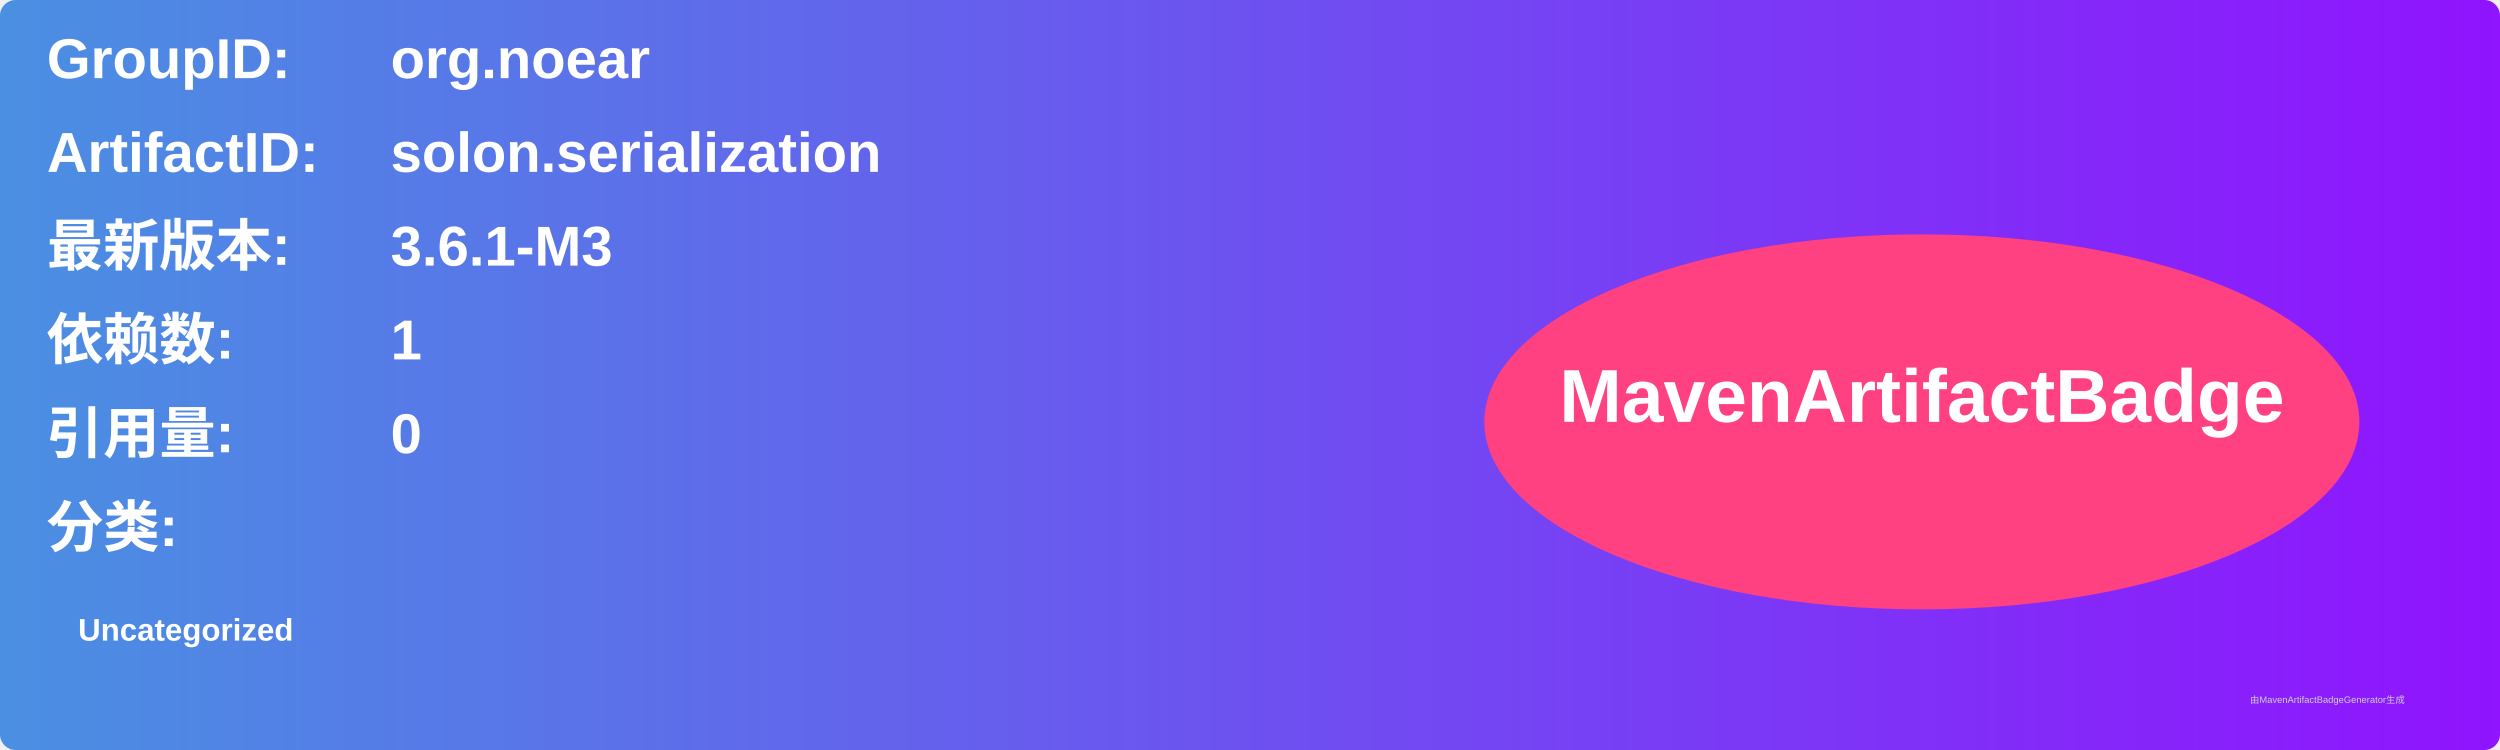
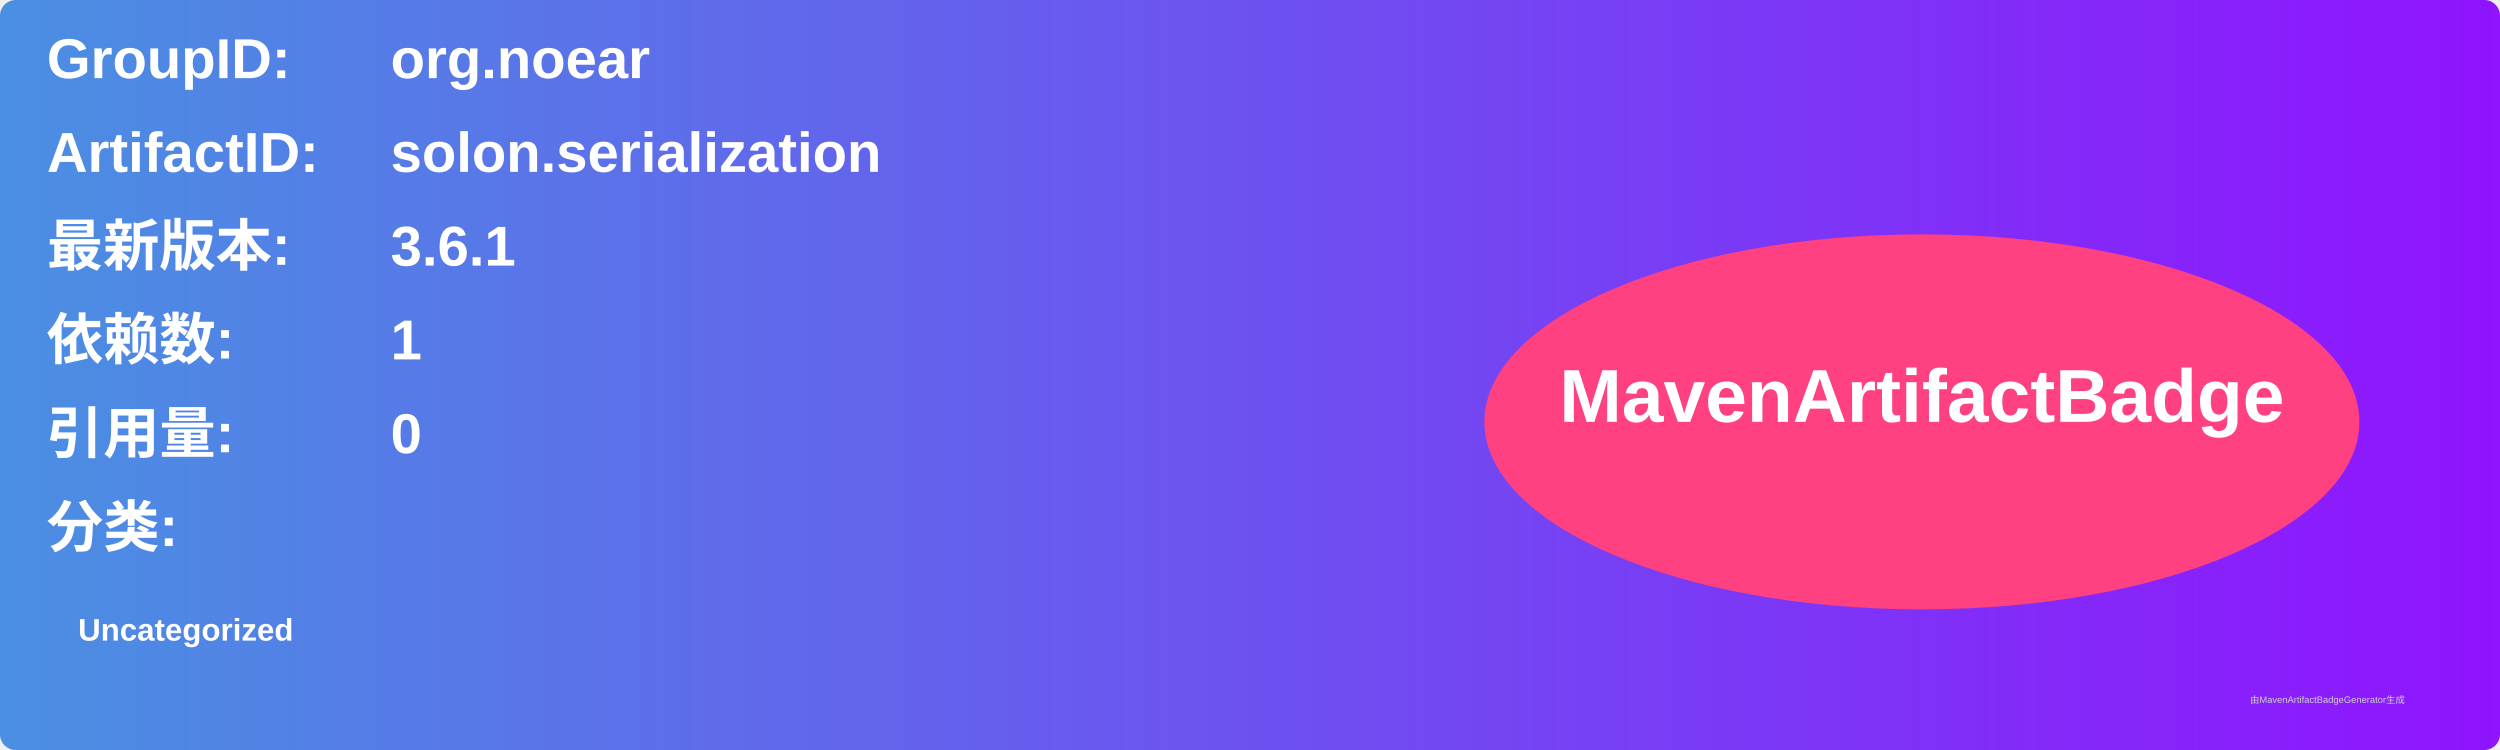
<svg xmlns="http://www.w3.org/2000/svg" width="800" height="240" viewBox="0 0 800 240">
  <linearGradient id="grad" x1="0%" y1="0%" x2="100%" y2="0%">
    <stop offset="0%" stop-color="#4a90e2" />
    <stop offset="100%" stop-color="#9013fe" />
  </linearGradient>
  <rect width="100%" height="100%" rx="5" ry="5" fill="url(#grad)" />
  <g transform="translate(15, 15)">
    <text x="0" y="10" font-family="Arial" font-size="18" fill="white" font-weight="bold" width="260">GroupID:</text>
    <text x="110" y="10" font-family="Arial" font-size="18" fill="white" font-weight="bold" width="460">org.noear</text>
    <text x="0" y="40" font-family="Arial" font-size="18" fill="white" font-weight="bold" width="260">ArtifactID:</text>
    <text x="110" y="40" font-family="Arial" font-size="18" fill="white" font-weight="bold" width="460">solon.serialization</text>
    <text x="0" y="70" font-family="Arial" font-size="18" fill="white" font-weight="bold">最新版本:</text>
    <text x="110" y="70" font-family="Arial" font-size="18" fill="white" font-weight="bold">
-       <tspan font-weight="bold">3.6.1-M3</tspan>
+       <tspan font-weight="bold">3.6.1</tspan>
    </text>
    <text x="0" y="100" font-family="Arial" font-size="18" fill="white" font-weight="bold">依赖数: </text>
    <text x="110" y="100" font-family="Arial" font-size="18" fill="white">
      <tspan font-weight="bold">1</tspan>
    </text>
    <text x="0" y="130" font-family="Arial" font-size="18" fill="white" font-weight="bold">引用量: </text>
    <text x="110" y="130" font-family="Arial" font-size="18" fill="white">
      <tspan font-weight="bold">0</tspan>
    </text>
    <text x="0" y="160" font-family="Arial" font-size="18" fill="white" font-weight="bold">分类:</text>
    <text x="10" y="190" font-family="Arial" font-size="10" fill="white">
      <tspan font-weight="bold">Uncategorized</tspan>
    </text>
    <ellipse cx="600" cy="120" rx="140" ry="60" fill="#ff4081" />
    <text x="600" y="120" text-anchor="middle" font-family="Arial" font-size="24" fill="white" font-weight="bold">MavenArtifactBadge</text>
  </g>
  <text x="720" y="225" font-family="Arial" font-size="3" fill="#d0d0d0">由MavenArtifactBadgeGenerator生成</text>
</svg>
